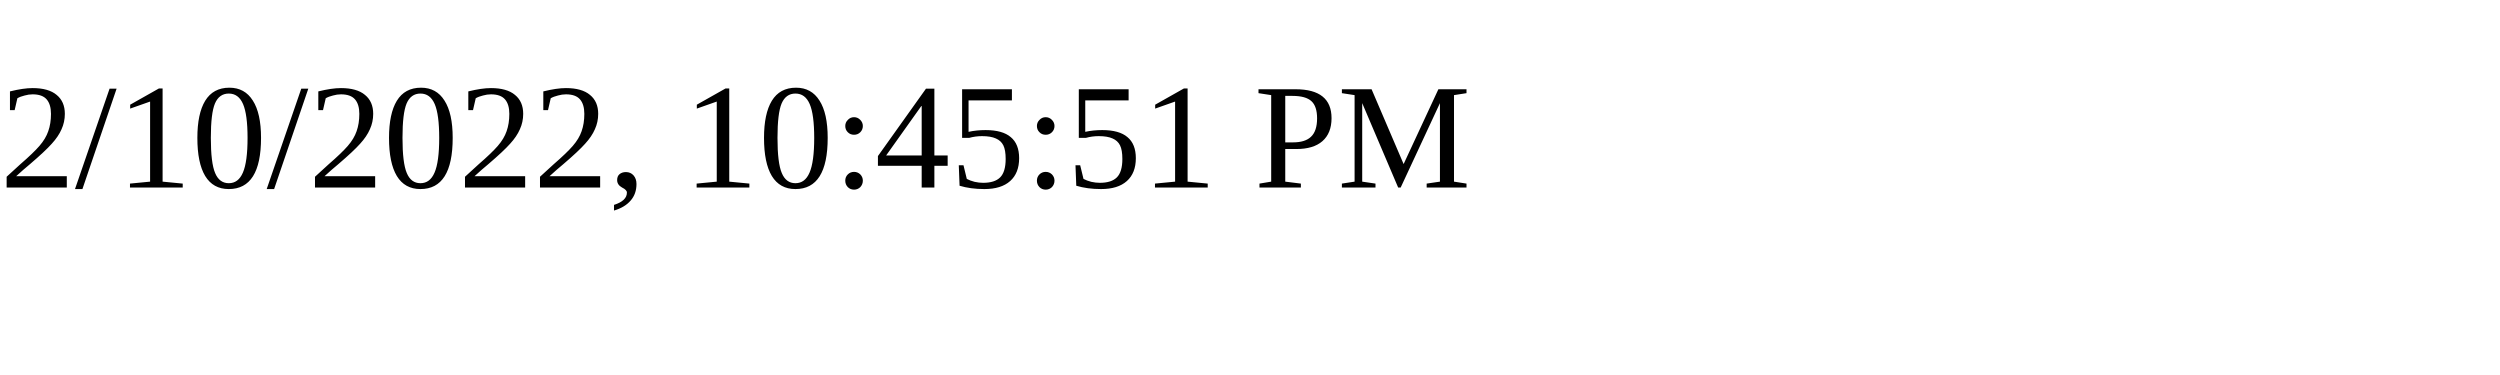
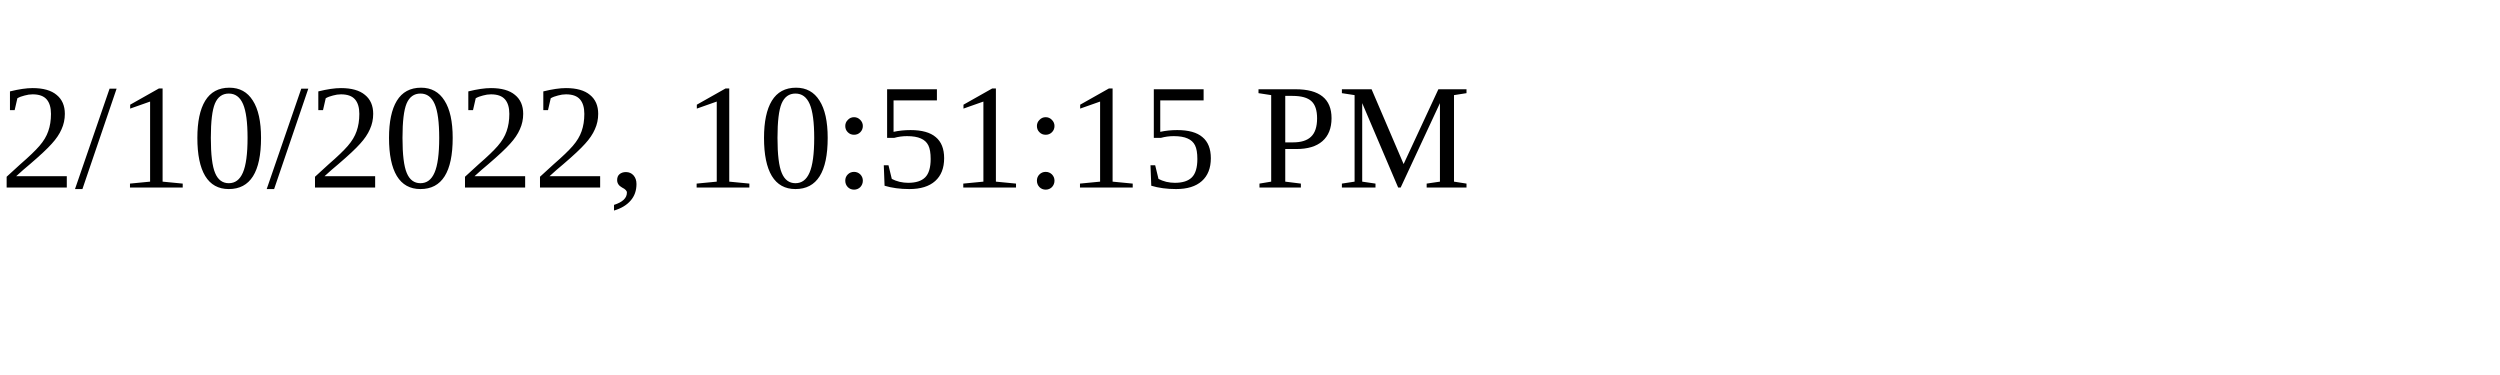
<svg xmlns="http://www.w3.org/2000/svg" height="30" width="200">
-   <text x="0" y="15">2/10/2022, 10:45:51 PM</text>
+   <text x="0" y="15">2/10/2022, 10:51:15 PM</text>
</svg>
